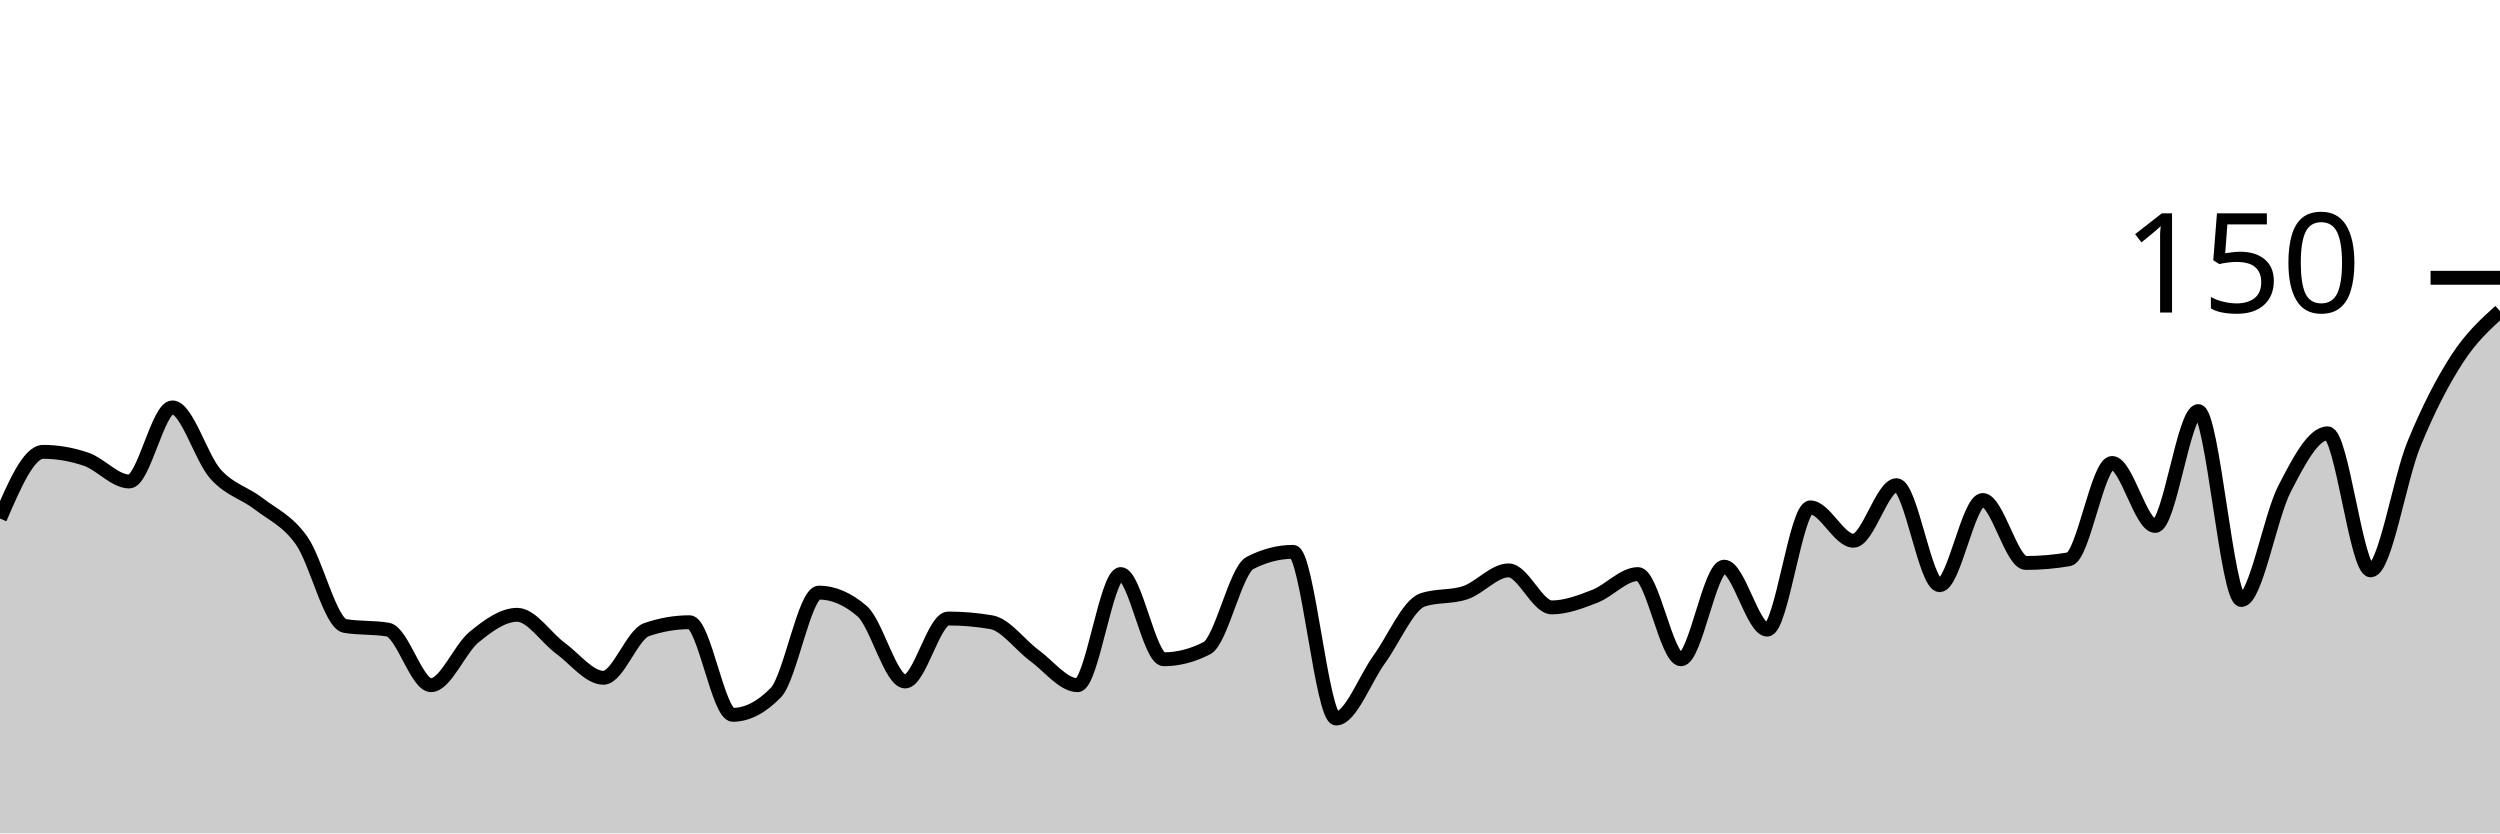
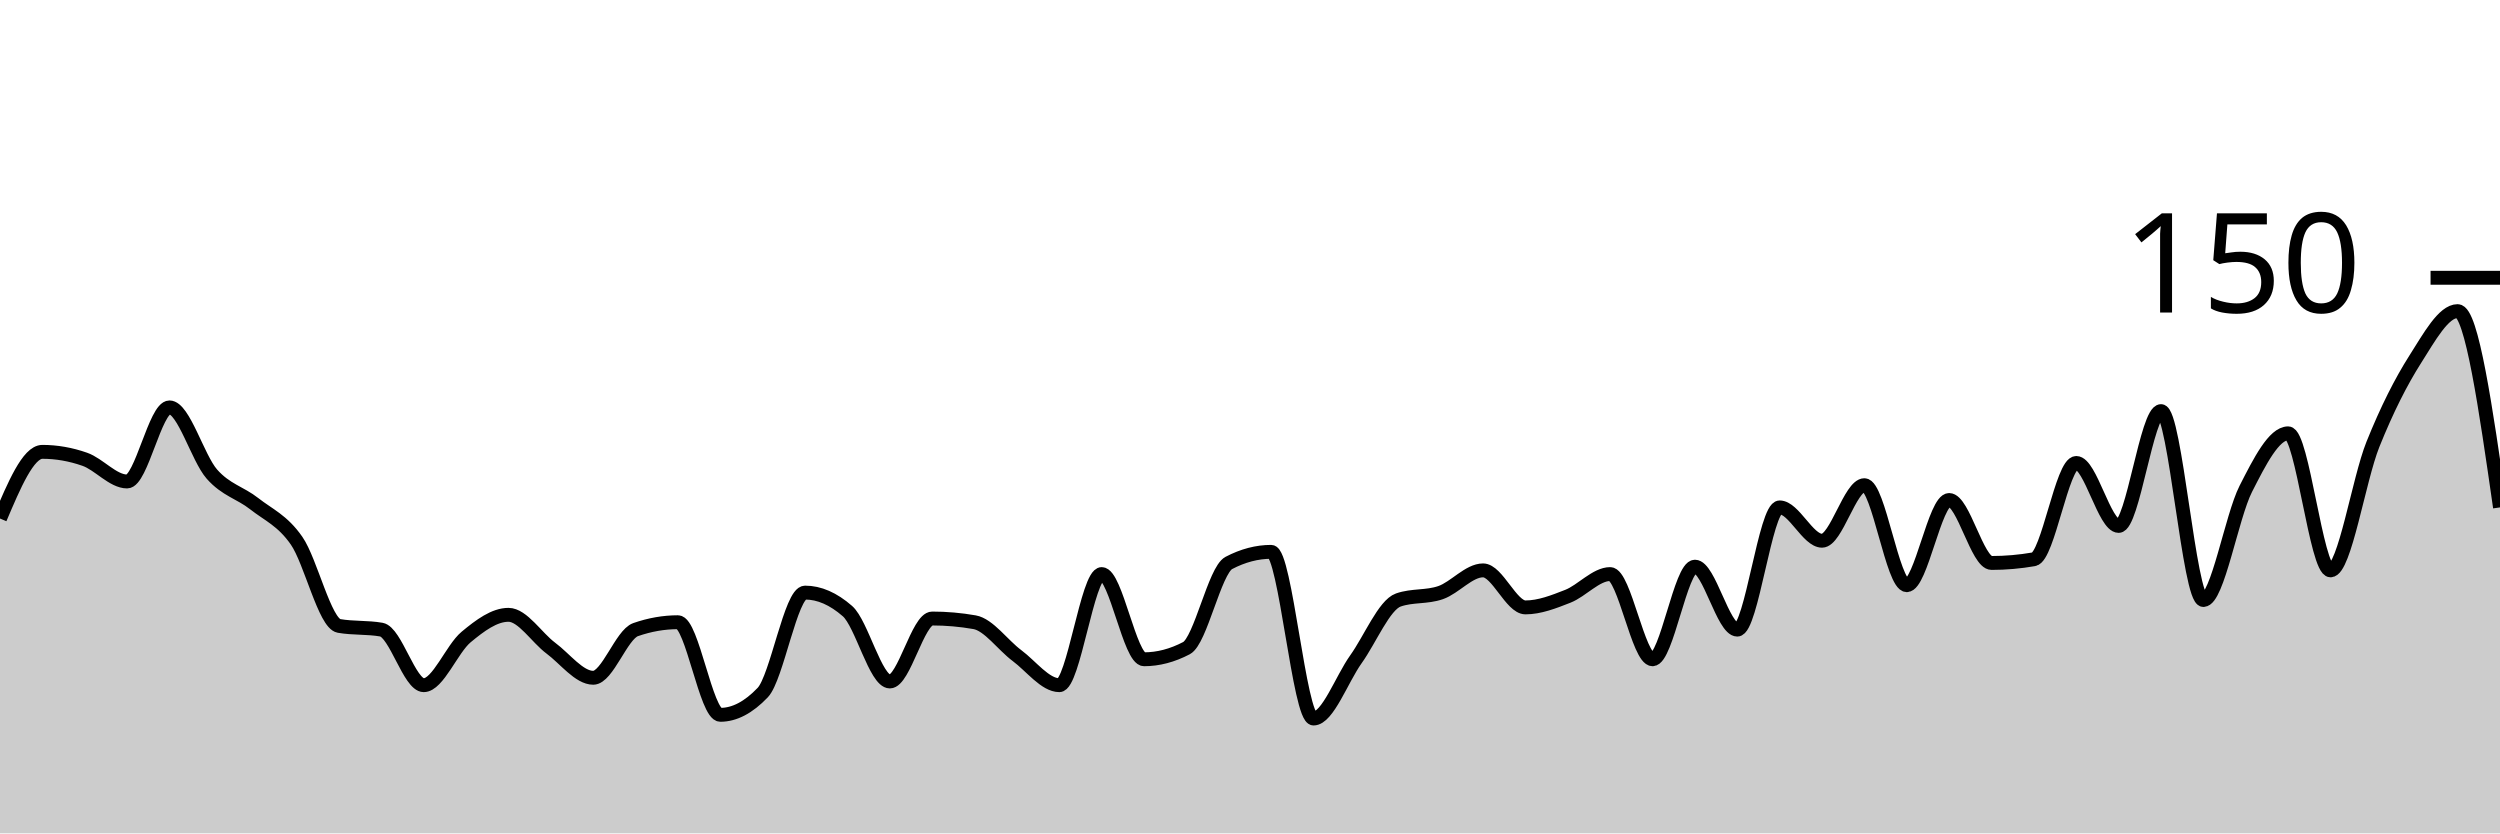
<svg xmlns="http://www.w3.org/2000/svg" viewBox="0 0 180 60">
  <g transform="translate(0,20)">
-     <path class="area" fill="rgba(0, 0, 0, 0.2)" d="M0,17.333C1.034,14.933,2.069,12.533,3.103,12.533C4.138,12.533,5.172,12.711,6.207,13.067C7.241,13.422,8.276,14.667,9.31,14.667C10.345,14.667,11.379,9.333,12.414,9.333C13.448,9.333,14.483,12.978,15.517,14.133C16.552,15.289,17.586,15.467,18.621,16.267C19.655,17.067,20.69,17.467,21.724,18.933C22.759,20.4,23.793,24.889,24.828,25.067C25.862,25.244,26.897,25.156,27.931,25.333C28.966,25.511,30,29.333,31.034,29.333C32.069,29.333,33.103,26.711,34.138,25.867C35.172,25.022,36.207,24.267,37.241,24.267C38.276,24.267,39.31,25.911,40.345,26.667C41.379,27.422,42.414,28.8,43.448,28.8C44.483,28.8,45.517,25.689,46.552,25.333C47.586,24.978,48.621,24.8,49.655,24.8C50.69,24.8,51.724,31.467,52.759,31.467C53.793,31.467,54.828,30.933,55.862,29.867C56.897,28.8,57.931,22.667,58.966,22.667C60,22.667,61.034,23.111,62.069,24C63.103,24.889,64.138,29.067,65.172,29.067C66.207,29.067,67.241,24.533,68.276,24.533C69.31,24.533,70.345,24.622,71.379,24.8C72.414,24.978,73.448,26.444,74.483,27.2C75.517,27.956,76.552,29.333,77.586,29.333C78.621,29.333,79.655,21.333,80.69,21.333C81.724,21.333,82.759,27.467,83.793,27.467C84.828,27.467,85.862,27.2,86.897,26.667C87.931,26.133,88.966,21.067,90,20.533C91.034,20,92.069,19.733,93.103,19.733C94.138,19.733,95.172,31.733,96.207,31.733C97.241,31.733,98.276,28.889,99.31,27.467C100.345,26.044,101.379,23.556,102.414,23.2C103.448,22.844,104.483,23.022,105.517,22.667C106.552,22.311,107.586,21.067,108.621,21.067C109.655,21.067,110.69,23.733,111.724,23.733C112.759,23.733,113.793,23.333,114.828,22.933C115.862,22.533,116.897,21.333,117.931,21.333C118.966,21.333,120,27.467,121.034,27.467C122.069,27.467,123.103,20.8,124.138,20.8C125.172,20.8,126.207,25.333,127.241,25.333C128.276,25.333,129.31,16.533,130.345,16.533C131.379,16.533,132.414,18.933,133.448,18.933C134.483,18.933,135.517,14.933,136.552,14.933C137.586,14.933,138.621,22.133,139.655,22.133C140.69,22.133,141.724,16,142.759,16C143.793,16,144.828,20.533,145.862,20.533C146.897,20.533,147.931,20.444,148.966,20.267C150,20.089,151.034,13.333,152.069,13.333C153.103,13.333,154.138,17.867,155.172,17.867C156.207,17.867,157.241,9.6,158.276,9.6C159.31,9.6,160.345,23.2,161.379,23.2C162.414,23.2,163.448,17.2,164.483,15.2C165.517,13.2,166.552,11.2,167.586,11.2C168.621,11.2,169.655,21.067,170.69,21.067C171.724,21.067,172.759,14.533,173.793,12C174.828,9.467,175.862,7.467,176.897,5.867C177.931,4.267,178.966,3.333,180,2.4L180,40C178.966,40,177.931,40,176.897,40C175.862,40,174.828,40,173.793,40C172.759,40,171.724,40,170.69,40C169.655,40,168.621,40,167.586,40C166.552,40,165.517,40,164.483,40C163.448,40,162.414,40,161.379,40C160.345,40,159.31,40,158.276,40C157.241,40,156.207,40,155.172,40C154.138,40,153.103,40,152.069,40C151.034,40,150,40,148.966,40C147.931,40,146.897,40,145.862,40C144.828,40,143.793,40,142.759,40C141.724,40,140.69,40,139.655,40C138.621,40,137.586,40,136.552,40C135.517,40,134.483,40,133.448,40C132.414,40,131.379,40,130.345,40C129.31,40,128.276,40,127.241,40C126.207,40,125.172,40,124.138,40C123.103,40,122.069,40,121.034,40C120,40,118.966,40,117.931,40C116.897,40,115.862,40,114.828,40C113.793,40,112.759,40,111.724,40C110.69,40,109.655,40,108.621,40C107.586,40,106.552,40,105.517,40C104.483,40,103.448,40,102.414,40C101.379,40,100.345,40,99.31,40C98.276,40,97.241,40,96.207,40C95.172,40,94.138,40,93.103,40C92.069,40,91.034,40,90,40C88.966,40,87.931,40,86.897,40C85.862,40,84.828,40,83.793,40C82.759,40,81.724,40,80.69,40C79.655,40,78.621,40,77.586,40C76.552,40,75.517,40,74.483,40C73.448,40,72.414,40,71.379,40C70.345,40,69.31,40,68.276,40C67.241,40,66.207,40,65.172,40C64.138,40,63.103,40,62.069,40C61.034,40,60,40,58.966,40C57.931,40,56.897,40,55.862,40C54.828,40,53.793,40,52.759,40C51.724,40,50.69,40,49.655,40C48.621,40,47.586,40,46.552,40C45.517,40,44.483,40,43.448,40C42.414,40,41.379,40,40.345,40C39.31,40,38.276,40,37.241,40C36.207,40,35.172,40,34.138,40C33.103,40,32.069,40,31.034,40C30,40,28.966,40,27.931,40C26.897,40,25.862,40,24.828,40C23.793,40,22.759,40,21.724,40C20.69,40,19.655,40,18.621,40C17.586,40,16.552,40,15.517,40C14.483,40,13.448,40,12.414,40C11.379,40,10.345,40,9.31,40C8.276,40,7.241,40,6.207,40C5.172,40,4.138,40,3.103,40C2.069,40,1.034,40,0,40Z" />
-     <path class="line" stroke="black" fill="none" d="M0,17.333C1.034,14.933,2.069,12.533,3.103,12.533C4.138,12.533,5.172,12.711,6.207,13.067C7.241,13.422,8.276,14.667,9.31,14.667C10.345,14.667,11.379,9.333,12.414,9.333C13.448,9.333,14.483,12.978,15.517,14.133C16.552,15.289,17.586,15.467,18.621,16.267C19.655,17.067,20.69,17.467,21.724,18.933C22.759,20.4,23.793,24.889,24.828,25.067C25.862,25.244,26.897,25.156,27.931,25.333C28.966,25.511,30,29.333,31.034,29.333C32.069,29.333,33.103,26.711,34.138,25.867C35.172,25.022,36.207,24.267,37.241,24.267C38.276,24.267,39.31,25.911,40.345,26.667C41.379,27.422,42.414,28.8,43.448,28.8C44.483,28.8,45.517,25.689,46.552,25.333C47.586,24.978,48.621,24.8,49.655,24.8C50.69,24.8,51.724,31.467,52.759,31.467C53.793,31.467,54.828,30.933,55.862,29.867C56.897,28.8,57.931,22.667,58.966,22.667C60,22.667,61.034,23.111,62.069,24C63.103,24.889,64.138,29.067,65.172,29.067C66.207,29.067,67.241,24.533,68.276,24.533C69.31,24.533,70.345,24.622,71.379,24.8C72.414,24.978,73.448,26.444,74.483,27.2C75.517,27.956,76.552,29.333,77.586,29.333C78.621,29.333,79.655,21.333,80.69,21.333C81.724,21.333,82.759,27.467,83.793,27.467C84.828,27.467,85.862,27.2,86.897,26.667C87.931,26.133,88.966,21.067,90,20.533C91.034,20,92.069,19.733,93.103,19.733C94.138,19.733,95.172,31.733,96.207,31.733C97.241,31.733,98.276,28.889,99.31,27.467C100.345,26.044,101.379,23.556,102.414,23.2C103.448,22.844,104.483,23.022,105.517,22.667C106.552,22.311,107.586,21.067,108.621,21.067C109.655,21.067,110.69,23.733,111.724,23.733C112.759,23.733,113.793,23.333,114.828,22.933C115.862,22.533,116.897,21.333,117.931,21.333C118.966,21.333,120,27.467,121.034,27.467C122.069,27.467,123.103,20.8,124.138,20.8C125.172,20.8,126.207,25.333,127.241,25.333C128.276,25.333,129.31,16.533,130.345,16.533C131.379,16.533,132.414,18.933,133.448,18.933C134.483,18.933,135.517,14.933,136.552,14.933C137.586,14.933,138.621,22.133,139.655,22.133C140.69,22.133,141.724,16,142.759,16C143.793,16,144.828,20.533,145.862,20.533C146.897,20.533,147.931,20.444,148.966,20.267C150,20.089,151.034,13.333,152.069,13.333C153.103,13.333,154.138,17.867,155.172,17.867C156.207,17.867,157.241,9.6,158.276,9.6C159.31,9.6,160.345,23.2,161.379,23.2C162.414,23.2,163.448,17.2,164.483,15.2C165.517,13.2,166.552,11.2,167.586,11.2C168.621,11.2,169.655,21.067,170.69,21.067C171.724,21.067,172.759,14.533,173.793,12C174.828,9.467,175.862,7.467,176.897,5.867C177.931,4.267,178.966,3.333,180,2.4" />
+     <path class="area" fill="rgba(0, 0, 0, 0.2)" d="M0,17.333C1.017,14.933,2.034,12.533,3.051,12.533C4.068,12.533,5.085,12.711,6.102,13.067C7.119,13.422,8.136,14.667,9.153,14.667C10.169,14.667,11.186,9.333,12.203,9.333C13.22,9.333,14.237,12.978,15.254,14.133C16.271,15.289,17.288,15.467,18.305,16.267C19.322,17.067,20.339,17.467,21.356,18.933C22.373,20.4,23.39,24.889,24.407,25.067C25.424,25.244,26.441,25.156,27.458,25.333C28.475,25.511,29.492,29.333,30.508,29.333C31.525,29.333,32.542,26.711,33.559,25.867C34.576,25.022,35.593,24.267,36.61,24.267C37.627,24.267,38.644,25.911,39.661,26.667C40.678,27.422,41.695,28.8,42.712,28.8C43.729,28.8,44.746,25.689,45.763,25.333C46.78,24.978,47.797,24.8,48.814,24.8C49.831,24.8,50.847,31.467,51.864,31.467C52.881,31.467,53.898,30.933,54.915,29.867C55.932,28.8,56.949,22.667,57.966,22.667C58.983,22.667,60,23.111,61.017,24C62.034,24.889,63.051,29.067,64.068,29.067C65.085,29.067,66.102,24.533,67.119,24.533C68.136,24.533,69.153,24.622,70.169,24.8C71.186,24.978,72.203,26.444,73.22,27.2C74.237,27.956,75.254,29.333,76.271,29.333C77.288,29.333,78.305,21.333,79.322,21.333C80.339,21.333,81.356,27.467,82.373,27.467C83.39,27.467,84.407,27.2,85.424,26.667C86.441,26.133,87.458,21.067,88.475,20.533C89.492,20,90.508,19.733,91.525,19.733C92.542,19.733,93.559,31.733,94.576,31.733C95.593,31.733,96.61,28.889,97.627,27.467C98.644,26.044,99.661,23.556,100.678,23.2C101.695,22.844,102.712,23.022,103.729,22.667C104.746,22.311,105.763,21.067,106.78,21.067C107.797,21.067,108.814,23.733,109.831,23.733C110.847,23.733,111.864,23.333,112.881,22.933C113.898,22.533,114.915,21.333,115.932,21.333C116.949,21.333,117.966,27.467,118.983,27.467C120,27.467,121.017,20.8,122.034,20.8C123.051,20.8,124.068,25.333,125.085,25.333C126.102,25.333,127.119,16.533,128.136,16.533C129.153,16.533,130.169,18.933,131.186,18.933C132.203,18.933,133.22,14.933,134.237,14.933C135.254,14.933,136.271,22.133,137.288,22.133C138.305,22.133,139.322,16,140.339,16C141.356,16,142.373,20.533,143.39,20.533C144.407,20.533,145.424,20.444,146.441,20.267C147.458,20.089,148.475,13.333,149.492,13.333C150.508,13.333,151.525,17.867,152.542,17.867C153.559,17.867,154.576,9.6,155.593,9.6C156.61,9.6,157.627,23.2,158.644,23.2C159.661,23.2,160.678,17.2,161.695,15.2C162.712,13.2,163.729,11.2,164.746,11.2C165.763,11.2,166.78,21.067,167.797,21.067C168.814,21.067,169.831,14.533,170.847,12C171.864,9.467,172.881,7.467,173.898,5.867C174.915,4.267,175.932,2.4,176.949,2.4C177.966,2.4,178.983,9.467,180,16.533L180,40C178.983,40,177.966,40,176.949,40C175.932,40,174.915,40,173.898,40C172.881,40,171.864,40,170.847,40C169.831,40,168.814,40,167.797,40C166.78,40,165.763,40,164.746,40C163.729,40,162.712,40,161.695,40C160.678,40,159.661,40,158.644,40C157.627,40,156.61,40,155.593,40C154.576,40,153.559,40,152.542,40C151.525,40,150.508,40,149.492,40C148.475,40,147.458,40,146.441,40C145.424,40,144.407,40,143.39,40C142.373,40,141.356,40,140.339,40C139.322,40,138.305,40,137.288,40C136.271,40,135.254,40,134.237,40C133.22,40,132.203,40,131.186,40C130.169,40,129.153,40,128.136,40C127.119,40,126.102,40,125.085,40C124.068,40,123.051,40,122.034,40C121.017,40,120,40,118.983,40C117.966,40,116.949,40,115.932,40C114.915,40,113.898,40,112.881,40C111.864,40,110.847,40,109.831,40C108.814,40,107.797,40,106.78,40C105.763,40,104.746,40,103.729,40C102.712,40,101.695,40,100.678,40C99.661,40,98.644,40,97.627,40C96.61,40,95.593,40,94.576,40C93.559,40,92.542,40,91.525,40C90.508,40,89.492,40,88.475,40C87.458,40,86.441,40,85.424,40C84.407,40,83.39,40,82.373,40C81.356,40,80.339,40,79.322,40C78.305,40,77.288,40,76.271,40C75.254,40,74.237,40,73.22,40C72.203,40,71.186,40,70.169,40C69.153,40,68.136,40,67.119,40C66.102,40,65.085,40,64.068,40C63.051,40,62.034,40,61.017,40C60,40,58.983,40,57.966,40C56.949,40,55.932,40,54.915,40C53.898,40,52.881,40,51.864,40C50.847,40,49.831,40,48.814,40C47.797,40,46.78,40,45.763,40C44.746,40,43.729,40,42.712,40C41.695,40,40.678,40,39.661,40C38.644,40,37.627,40,36.61,40C35.593,40,34.576,40,33.559,40C32.542,40,31.525,40,30.508,40C29.492,40,28.475,40,27.458,40C26.441,40,25.424,40,24.407,40C23.39,40,22.373,40,21.356,40C20.339,40,19.322,40,18.305,40C17.288,40,16.271,40,15.254,40C14.237,40,13.22,40,12.203,40C11.186,40,10.169,40,9.153,40C8.136,40,7.119,40,6.102,40C5.085,40,4.068,40,3.051,40C2.034,40,1.017,40,0,40Z" />
+     <path class="line" stroke="black" fill="none" d="M0,17.333C1.017,14.933,2.034,12.533,3.051,12.533C4.068,12.533,5.085,12.711,6.102,13.067C7.119,13.422,8.136,14.667,9.153,14.667C10.169,14.667,11.186,9.333,12.203,9.333C13.22,9.333,14.237,12.978,15.254,14.133C16.271,15.289,17.288,15.467,18.305,16.267C19.322,17.067,20.339,17.467,21.356,18.933C22.373,20.4,23.39,24.889,24.407,25.067C25.424,25.244,26.441,25.156,27.458,25.333C28.475,25.511,29.492,29.333,30.508,29.333C31.525,29.333,32.542,26.711,33.559,25.867C34.576,25.022,35.593,24.267,36.61,24.267C37.627,24.267,38.644,25.911,39.661,26.667C40.678,27.422,41.695,28.8,42.712,28.8C43.729,28.8,44.746,25.689,45.763,25.333C46.78,24.978,47.797,24.8,48.814,24.8C49.831,24.8,50.847,31.467,51.864,31.467C52.881,31.467,53.898,30.933,54.915,29.867C55.932,28.8,56.949,22.667,57.966,22.667C58.983,22.667,60,23.111,61.017,24C62.034,24.889,63.051,29.067,64.068,29.067C65.085,29.067,66.102,24.533,67.119,24.533C68.136,24.533,69.153,24.622,70.169,24.8C71.186,24.978,72.203,26.444,73.22,27.2C74.237,27.956,75.254,29.333,76.271,29.333C77.288,29.333,78.305,21.333,79.322,21.333C80.339,21.333,81.356,27.467,82.373,27.467C83.39,27.467,84.407,27.2,85.424,26.667C86.441,26.133,87.458,21.067,88.475,20.533C89.492,20,90.508,19.733,91.525,19.733C92.542,19.733,93.559,31.733,94.576,31.733C95.593,31.733,96.61,28.889,97.627,27.467C98.644,26.044,99.661,23.556,100.678,23.2C101.695,22.844,102.712,23.022,103.729,22.667C104.746,22.311,105.763,21.067,106.78,21.067C107.797,21.067,108.814,23.733,109.831,23.733C110.847,23.733,111.864,23.333,112.881,22.933C113.898,22.533,114.915,21.333,115.932,21.333C116.949,21.333,117.966,27.467,118.983,27.467C120,27.467,121.017,20.8,122.034,20.8C123.051,20.8,124.068,25.333,125.085,25.333C126.102,25.333,127.119,16.533,128.136,16.533C129.153,16.533,130.169,18.933,131.186,18.933C132.203,18.933,133.22,14.933,134.237,14.933C135.254,14.933,136.271,22.133,137.288,22.133C138.305,22.133,139.322,16,140.339,16C141.356,16,142.373,20.533,143.39,20.533C144.407,20.533,145.424,20.444,146.441,20.267C147.458,20.089,148.475,13.333,149.492,13.333C150.508,13.333,151.525,17.867,152.542,17.867C153.559,17.867,154.576,9.6,155.593,9.6C156.61,9.6,157.627,23.2,158.644,23.2C159.661,23.2,160.678,17.2,161.695,15.2C162.712,13.2,163.729,11.2,164.746,11.2C165.763,11.2,166.78,21.067,167.797,21.067C168.814,21.067,169.831,14.533,170.847,12C171.864,9.467,172.881,7.467,173.898,5.867C174.915,4.267,175.932,2.4,176.949,2.4C177.966,2.4,178.983,9.467,180,16.533" />
    <path class="axis-ceiling" stroke-width="1" stroke="black" fill="none" d="M175,0L180,0" />
    <text class="axis-ceiling-label" font-family="sans-serif" text-anchor="end" font-size="10px" x="170" y="2.5">150</text>
  </g>
</svg>
